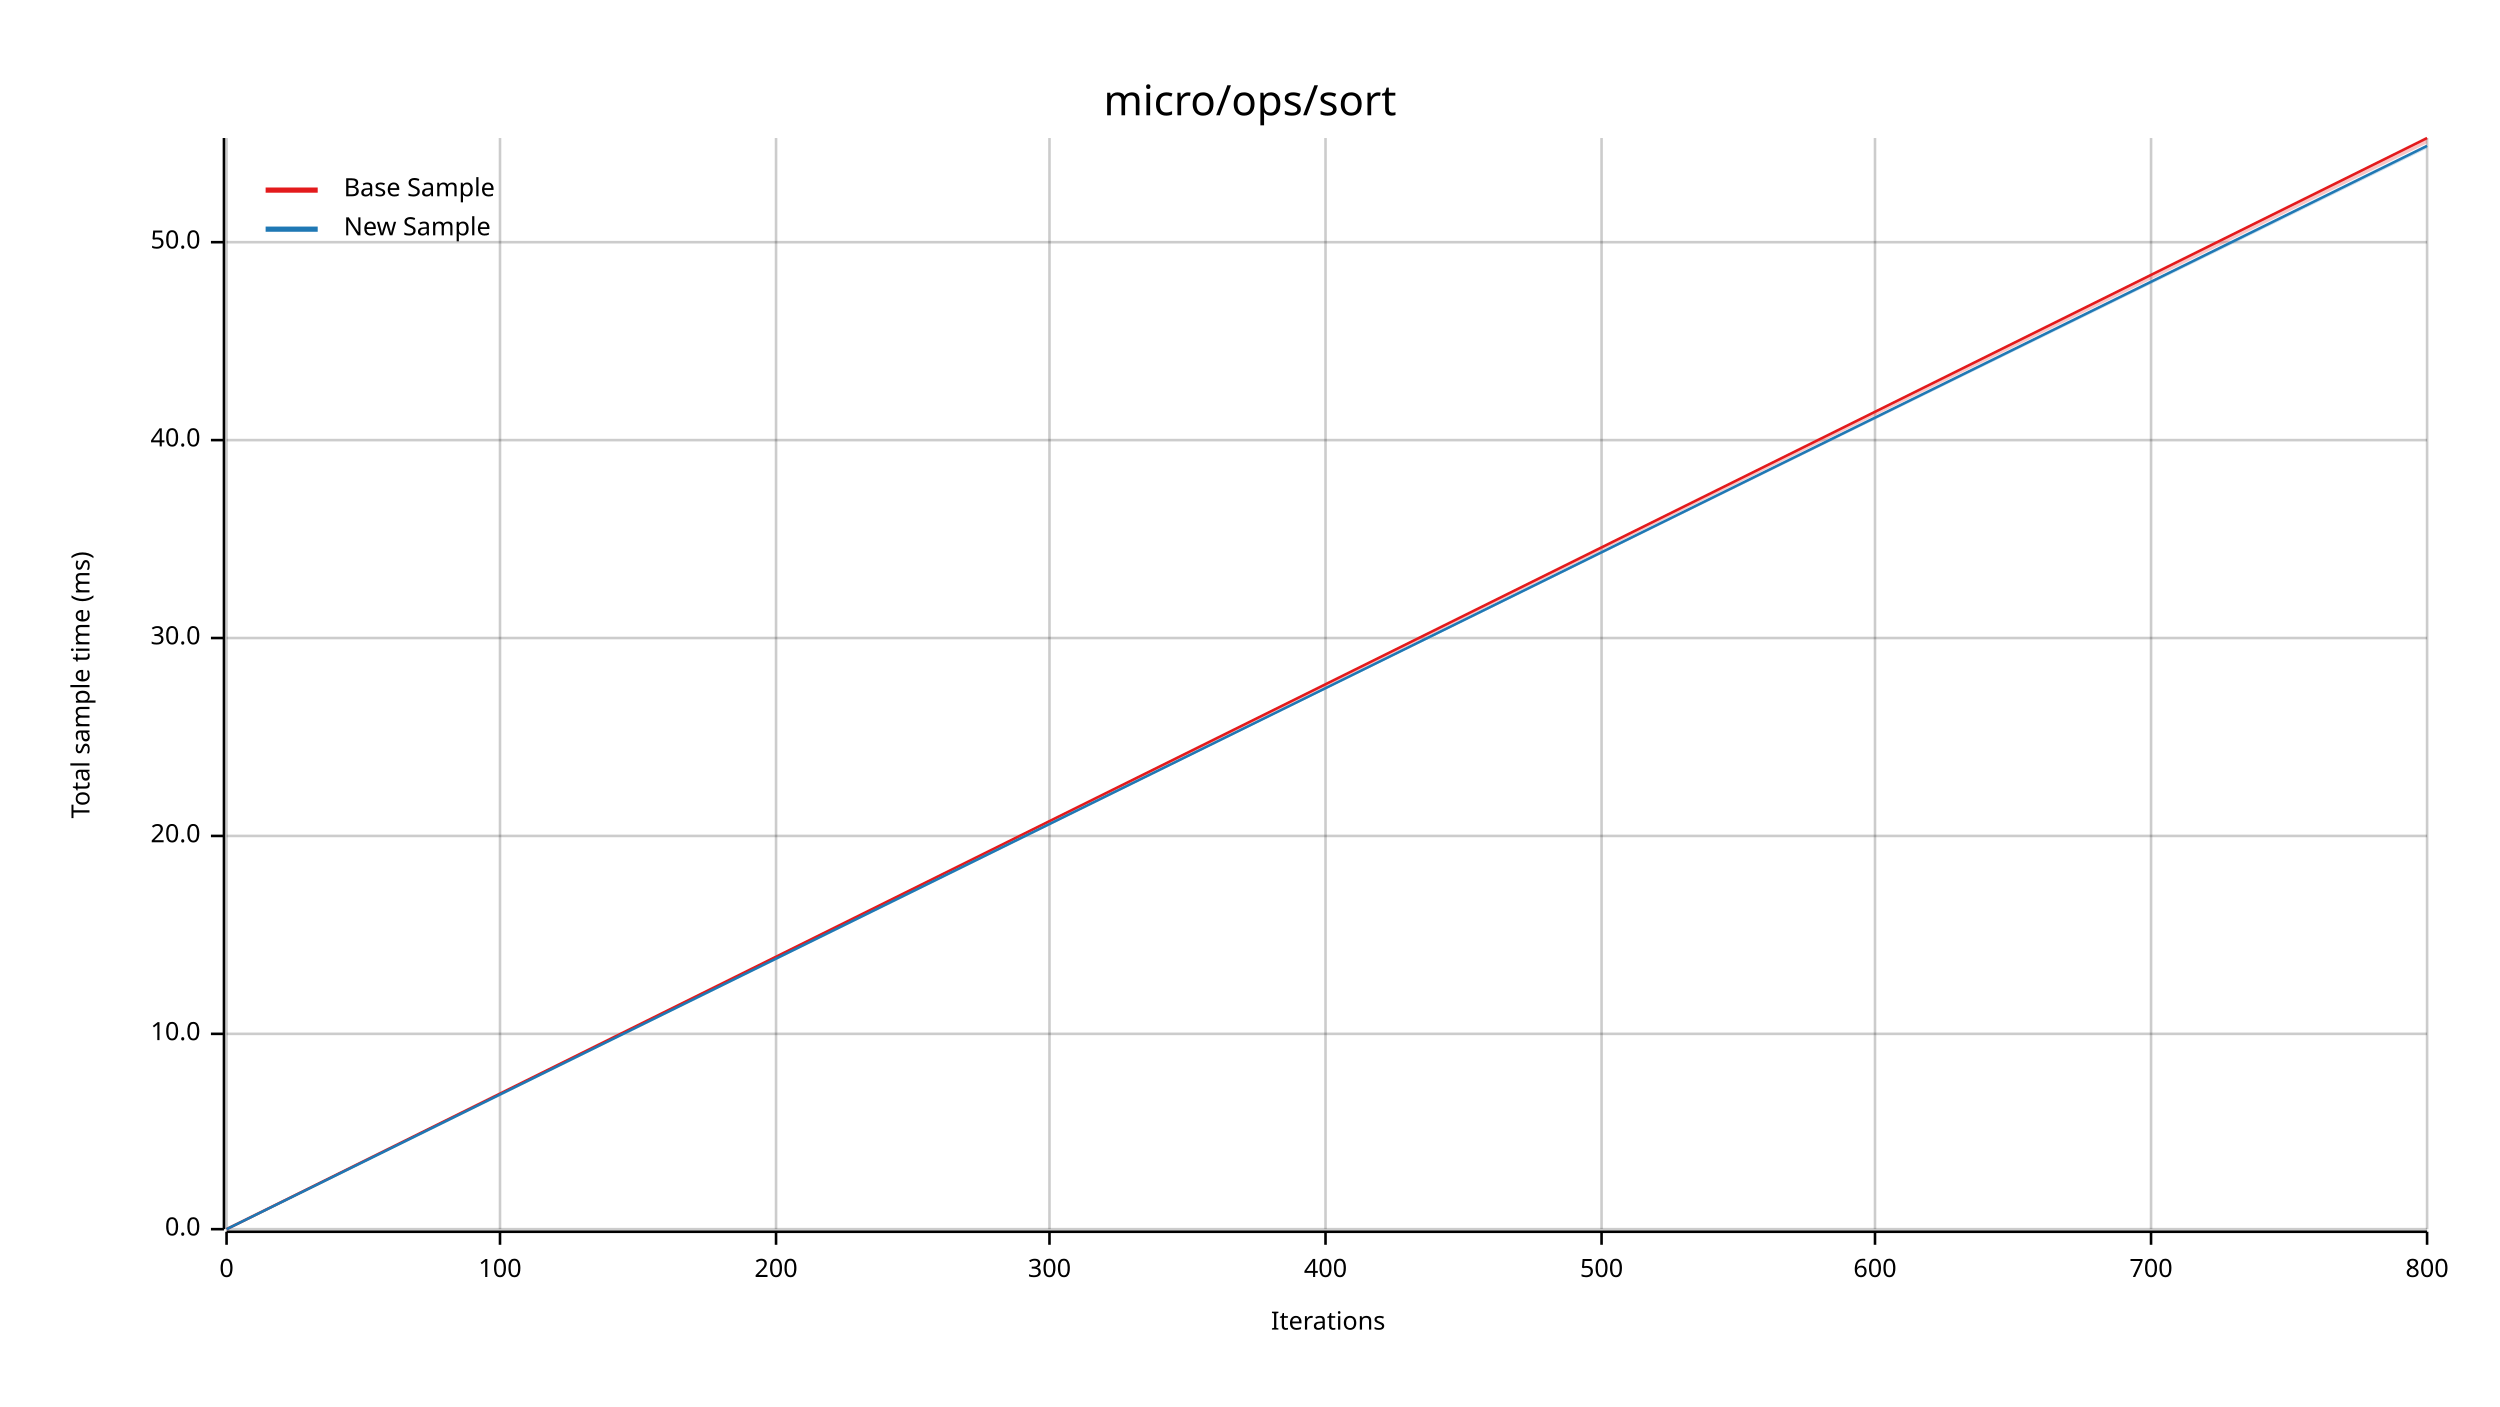
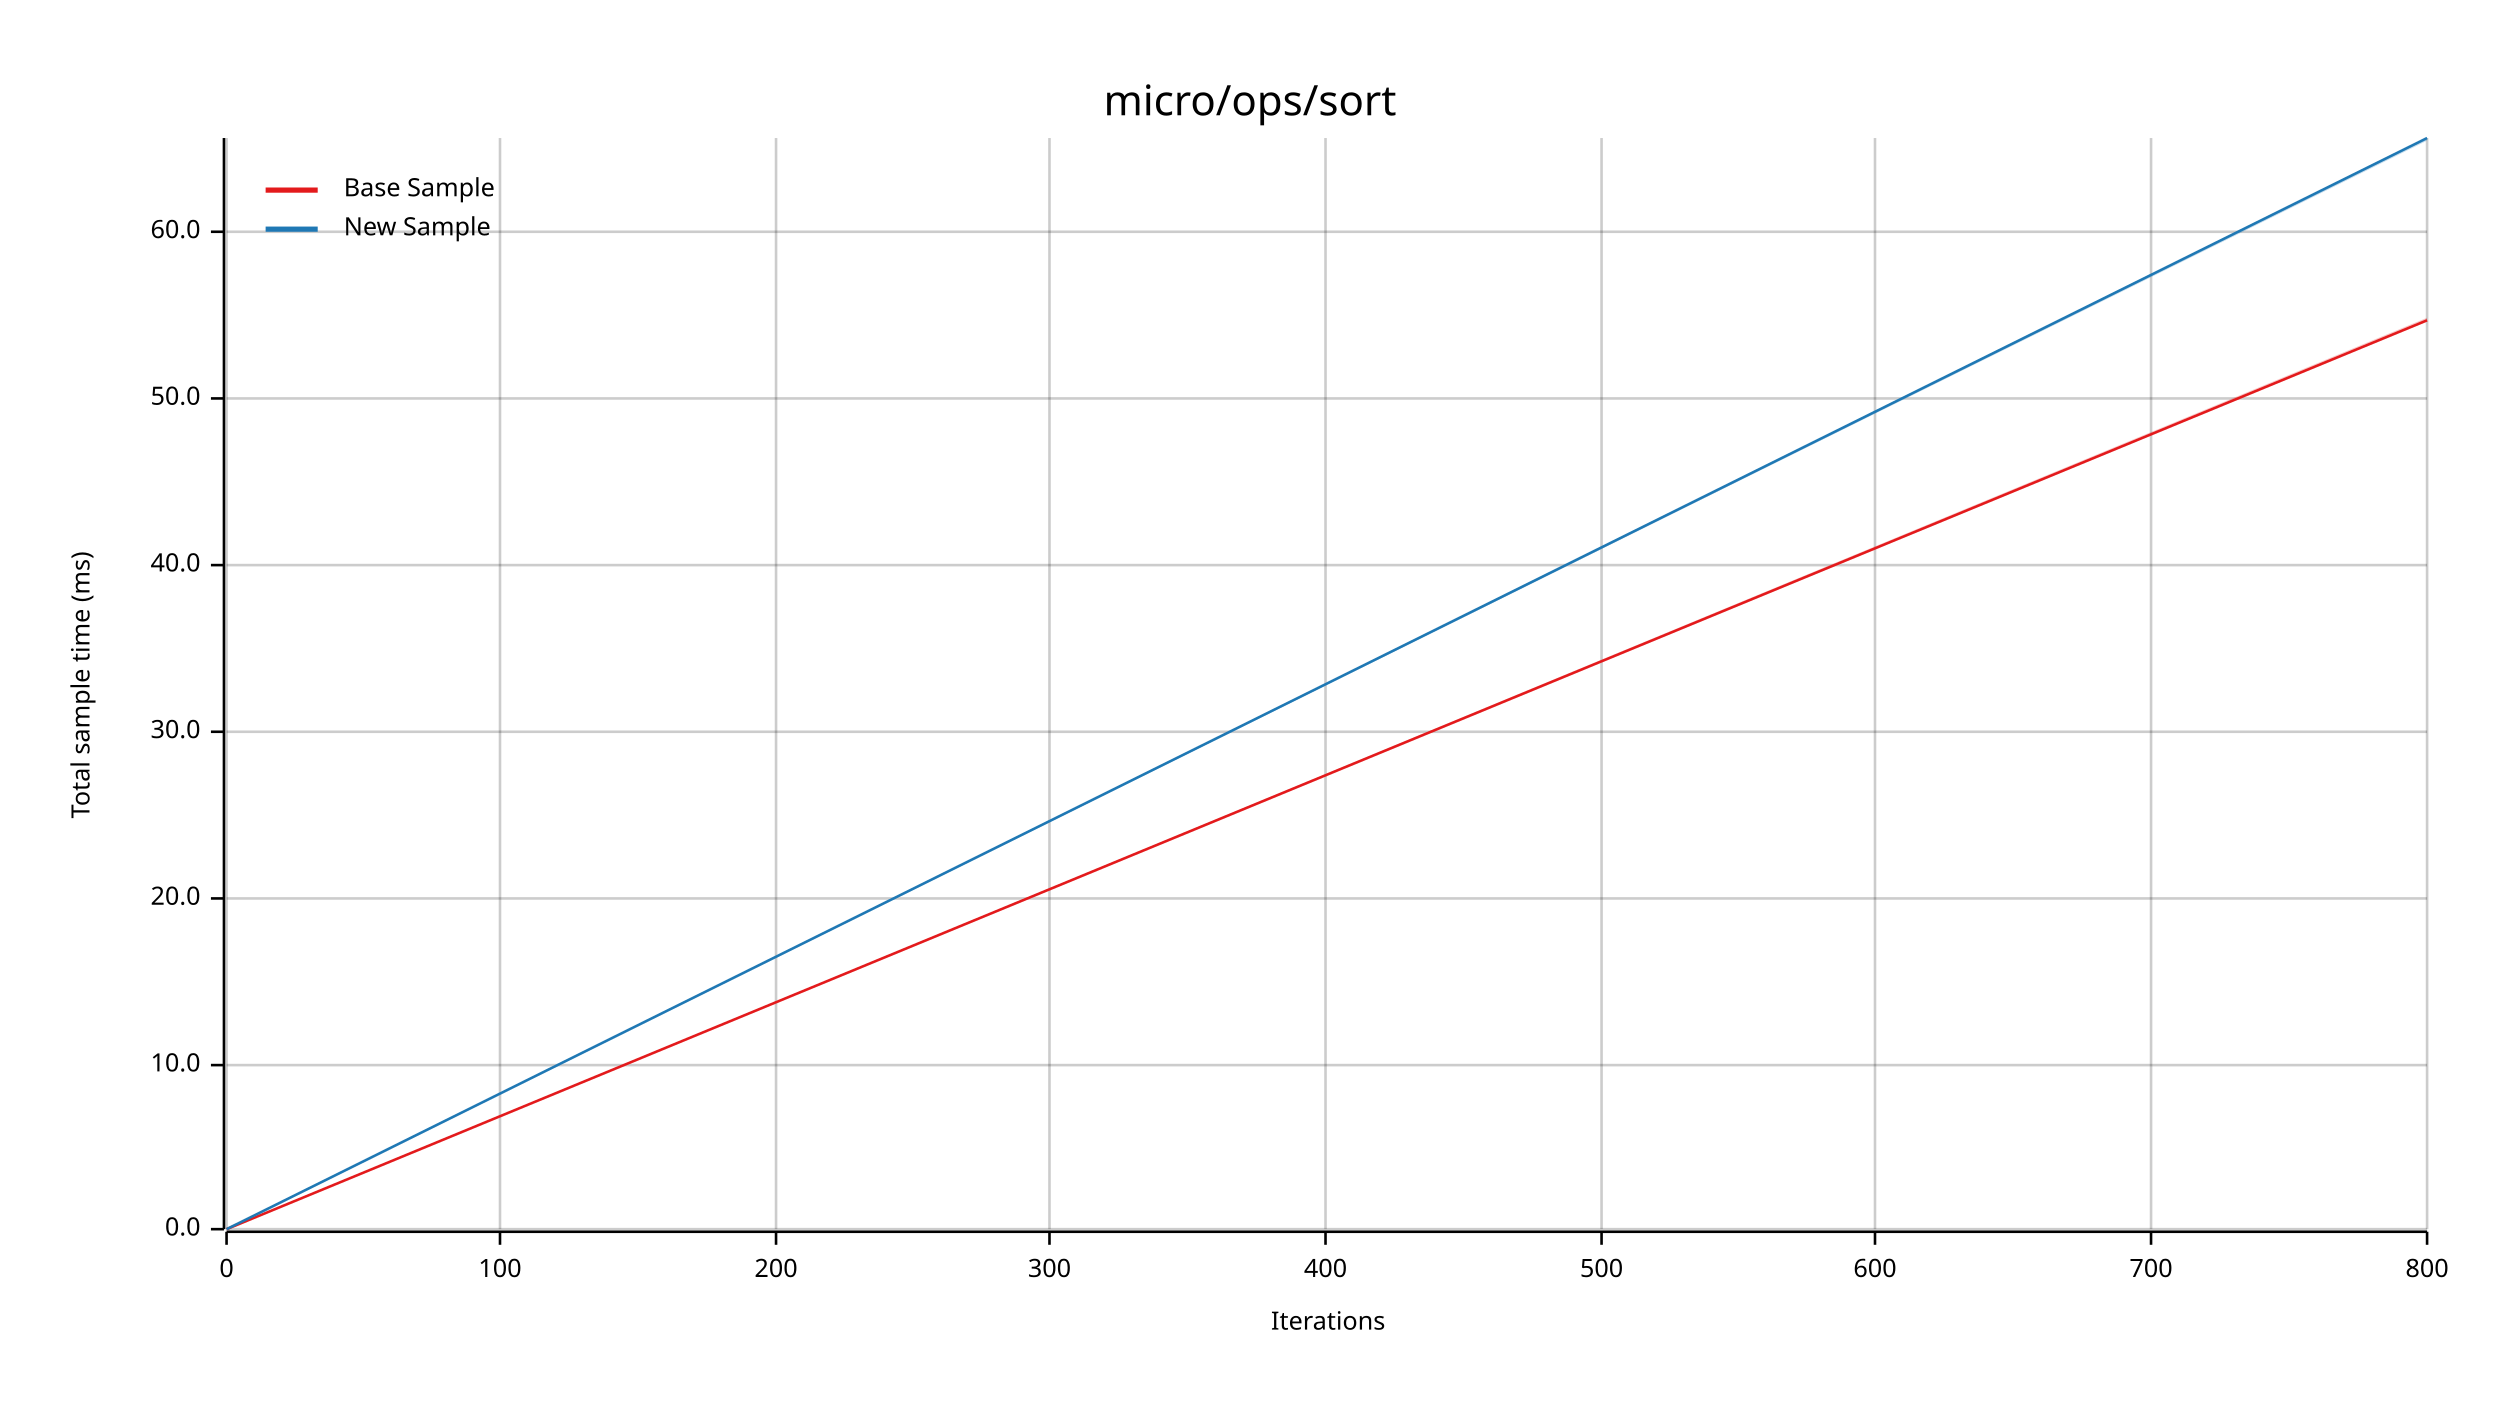
<svg xmlns="http://www.w3.org/2000/svg" width="960" height="540" viewBox="0 0 960 540">
  <text x="480" y="32" dy="0.76em" text-anchor="middle" font-family="sans-serif" font-size="16.129" opacity="1" fill="#000000">
micro/ops/sort
</text>
  <text x="27" y="263" dy="0.76em" text-anchor="middle" font-family="sans-serif" font-size="9.677" opacity="1" fill="#000000" transform="rotate(270, 27, 263)">
Total sample time (ms)
</text>
  <text x="510" y="513" dy="-0.5ex" text-anchor="middle" font-family="sans-serif" font-size="9.677" opacity="1" fill="#000000">
Iterations
</text>
  <line opacity="0.2" stroke="#000000" stroke-width="1" x1="87" y1="472" x2="87" y2="53" />
  <line opacity="0.2" stroke="#000000" stroke-width="1" x1="192" y1="472" x2="192" y2="53" />
  <line opacity="0.2" stroke="#000000" stroke-width="1" x1="298" y1="472" x2="298" y2="53" />
  <line opacity="0.2" stroke="#000000" stroke-width="1" x1="403" y1="472" x2="403" y2="53" />
  <line opacity="0.2" stroke="#000000" stroke-width="1" x1="509" y1="472" x2="509" y2="53" />
  <line opacity="0.2" stroke="#000000" stroke-width="1" x1="615" y1="472" x2="615" y2="53" />
  <line opacity="0.2" stroke="#000000" stroke-width="1" x1="720" y1="472" x2="720" y2="53" />
  <line opacity="0.2" stroke="#000000" stroke-width="1" x1="826" y1="472" x2="826" y2="53" />
  <line opacity="0.2" stroke="#000000" stroke-width="1" x1="932" y1="472" x2="932" y2="53" />
  <line opacity="0.2" stroke="#000000" stroke-width="1" x1="87" y1="472" x2="932" y2="472" />
-   <line opacity="0.2" stroke="#000000" stroke-width="1" x1="87" y1="397" x2="932" y2="397" />
-   <line opacity="0.2" stroke="#000000" stroke-width="1" x1="87" y1="321" x2="932" y2="321" />
-   <line opacity="0.2" stroke="#000000" stroke-width="1" x1="87" y1="245" x2="932" y2="245" />
-   <line opacity="0.2" stroke="#000000" stroke-width="1" x1="87" y1="169" x2="932" y2="169" />
-   <line opacity="0.2" stroke="#000000" stroke-width="1" x1="87" y1="93" x2="932" y2="93" />
+   <line opacity="0.2" stroke="#000000" stroke-width="1" x1="87" y1="409" x2="932" y2="409" />
+   <line opacity="0.2" stroke="#000000" stroke-width="1" x1="87" y1="345" x2="932" y2="345" />
+   <line opacity="0.2" stroke="#000000" stroke-width="1" x1="87" y1="281" x2="932" y2="281" />
+   <line opacity="0.2" stroke="#000000" stroke-width="1" x1="87" y1="217" x2="932" y2="217" />
+   <line opacity="0.2" stroke="#000000" stroke-width="1" x1="87" y1="153" x2="932" y2="153" />
+   <line opacity="0.2" stroke="#000000" stroke-width="1" x1="87" y1="89" x2="932" y2="89" />
  <polyline fill="none" opacity="1" stroke="#000000" stroke-width="1" points="86,53 86,472 " />
  <text x="77" y="472" dy="0.5ex" text-anchor="end" font-family="sans-serif" font-size="9.677" opacity="1" fill="#000000">
0.0
</text>
  <polyline fill="none" opacity="1" stroke="#000000" stroke-width="1" points="81,472 86,472 " />
-   <text x="77" y="397" dy="0.5ex" text-anchor="end" font-family="sans-serif" font-size="9.677" opacity="1" fill="#000000">
+   <text x="77" y="409" dy="0.5ex" text-anchor="end" font-family="sans-serif" font-size="9.677" opacity="1" fill="#000000">
10.0
</text>
-   <polyline fill="none" opacity="1" stroke="#000000" stroke-width="1" points="81,397 86,397 " />
-   <text x="77" y="321" dy="0.5ex" text-anchor="end" font-family="sans-serif" font-size="9.677" opacity="1" fill="#000000">
+   <polyline fill="none" opacity="1" stroke="#000000" stroke-width="1" points="81,409 86,409 " />
+   <text x="77" y="345" dy="0.5ex" text-anchor="end" font-family="sans-serif" font-size="9.677" opacity="1" fill="#000000">
20.0
</text>
-   <polyline fill="none" opacity="1" stroke="#000000" stroke-width="1" points="81,321 86,321 " />
-   <text x="77" y="245" dy="0.5ex" text-anchor="end" font-family="sans-serif" font-size="9.677" opacity="1" fill="#000000">
+   <polyline fill="none" opacity="1" stroke="#000000" stroke-width="1" points="81,345 86,345 " />
+   <text x="77" y="281" dy="0.5ex" text-anchor="end" font-family="sans-serif" font-size="9.677" opacity="1" fill="#000000">
30.0
</text>
-   <polyline fill="none" opacity="1" stroke="#000000" stroke-width="1" points="81,245 86,245 " />
-   <text x="77" y="169" dy="0.5ex" text-anchor="end" font-family="sans-serif" font-size="9.677" opacity="1" fill="#000000">
+   <polyline fill="none" opacity="1" stroke="#000000" stroke-width="1" points="81,281 86,281 " />
+   <text x="77" y="217" dy="0.5ex" text-anchor="end" font-family="sans-serif" font-size="9.677" opacity="1" fill="#000000">
40.0
</text>
-   <polyline fill="none" opacity="1" stroke="#000000" stroke-width="1" points="81,169 86,169 " />
-   <text x="77" y="93" dy="0.5ex" text-anchor="end" font-family="sans-serif" font-size="9.677" opacity="1" fill="#000000">
+   <polyline fill="none" opacity="1" stroke="#000000" stroke-width="1" points="81,217 86,217 " />
+   <text x="77" y="153" dy="0.5ex" text-anchor="end" font-family="sans-serif" font-size="9.677" opacity="1" fill="#000000">
50.0
</text>
-   <polyline fill="none" opacity="1" stroke="#000000" stroke-width="1" points="81,93 86,93 " />
+   <polyline fill="none" opacity="1" stroke="#000000" stroke-width="1" points="81,153 86,153 " />
+   <text x="77" y="89" dy="0.5ex" text-anchor="end" font-family="sans-serif" font-size="9.677" opacity="1" fill="#000000">
+ 60.0
+ </text>
+   <polyline fill="none" opacity="1" stroke="#000000" stroke-width="1" points="81,89 86,89 " />
  <polyline fill="none" opacity="1" stroke="#000000" stroke-width="1" points="87,473 932,473 " />
  <text x="87" y="483" dy="0.76em" text-anchor="middle" font-family="sans-serif" font-size="9.677" opacity="1" fill="#000000">
0
</text>
  <polyline fill="none" opacity="1" stroke="#000000" stroke-width="1" points="87,473 87,478 " />
  <text x="192" y="483" dy="0.76em" text-anchor="middle" font-family="sans-serif" font-size="9.677" opacity="1" fill="#000000">
100
</text>
  <polyline fill="none" opacity="1" stroke="#000000" stroke-width="1" points="192,473 192,478 " />
  <text x="298" y="483" dy="0.76em" text-anchor="middle" font-family="sans-serif" font-size="9.677" opacity="1" fill="#000000">
200
</text>
  <polyline fill="none" opacity="1" stroke="#000000" stroke-width="1" points="298,473 298,478 " />
  <text x="403" y="483" dy="0.76em" text-anchor="middle" font-family="sans-serif" font-size="9.677" opacity="1" fill="#000000">
300
</text>
  <polyline fill="none" opacity="1" stroke="#000000" stroke-width="1" points="403,473 403,478 " />
  <text x="509" y="483" dy="0.76em" text-anchor="middle" font-family="sans-serif" font-size="9.677" opacity="1" fill="#000000">
400
</text>
  <polyline fill="none" opacity="1" stroke="#000000" stroke-width="1" points="509,473 509,478 " />
  <text x="615" y="483" dy="0.76em" text-anchor="middle" font-family="sans-serif" font-size="9.677" opacity="1" fill="#000000">
500
</text>
  <polyline fill="none" opacity="1" stroke="#000000" stroke-width="1" points="615,473 615,478 " />
  <text x="720" y="483" dy="0.76em" text-anchor="middle" font-family="sans-serif" font-size="9.677" opacity="1" fill="#000000">
600
</text>
  <polyline fill="none" opacity="1" stroke="#000000" stroke-width="1" points="720,473 720,478 " />
  <text x="826" y="483" dy="0.76em" text-anchor="middle" font-family="sans-serif" font-size="9.677" opacity="1" fill="#000000">
700
</text>
  <polyline fill="none" opacity="1" stroke="#000000" stroke-width="1" points="826,473 826,478 " />
  <text x="932" y="483" dy="0.76em" text-anchor="middle" font-family="sans-serif" font-size="9.677" opacity="1" fill="#000000">
800
</text>
  <polyline fill="none" opacity="1" stroke="#000000" stroke-width="1" points="932,473 932,478 " />
-   <polyline fill="none" opacity="1" stroke="#E31A1C" stroke-width="1" points="87,472 932,53 " />
-   <polygon opacity="0.25" fill="#E31A1C" points="87,472 932,55 932,53 " />
-   <polyline fill="none" opacity="1" stroke="#1F78B4" stroke-width="1" points="87,472 932,56 " />
-   <polygon opacity="0.25" fill="#1F78B4" points="87,472 932,57 932,56 " />
+   <polyline fill="none" opacity="1" stroke="#E31A1C" stroke-width="1" points="87,472 932,123 " />
+   <polygon opacity="0.25" fill="#E31A1C" points="87,472 932,123 932,122 " />
+   <polyline fill="none" opacity="1" stroke="#1F78B4" stroke-width="1" points="87,472 932,53 " />
+   <polygon opacity="0.25" fill="#1F78B4" points="87,472 932,54 932,53 " />
  <text x="132" y="68" dy="0.76em" text-anchor="start" font-family="sans-serif" font-size="9.677" opacity="1" fill="#000000">
Base Sample
</text>
  <text x="132" y="83" dy="0.76em" text-anchor="start" font-family="sans-serif" font-size="9.677" opacity="1" fill="#000000">
New Sample
</text>
  <polyline fill="none" opacity="1" stroke="#E31A1C" stroke-width="2" points="102,73 122,73 " />
  <polyline fill="none" opacity="1" stroke="#1F78B4" stroke-width="2" points="102,88 122,88 " />
</svg>
